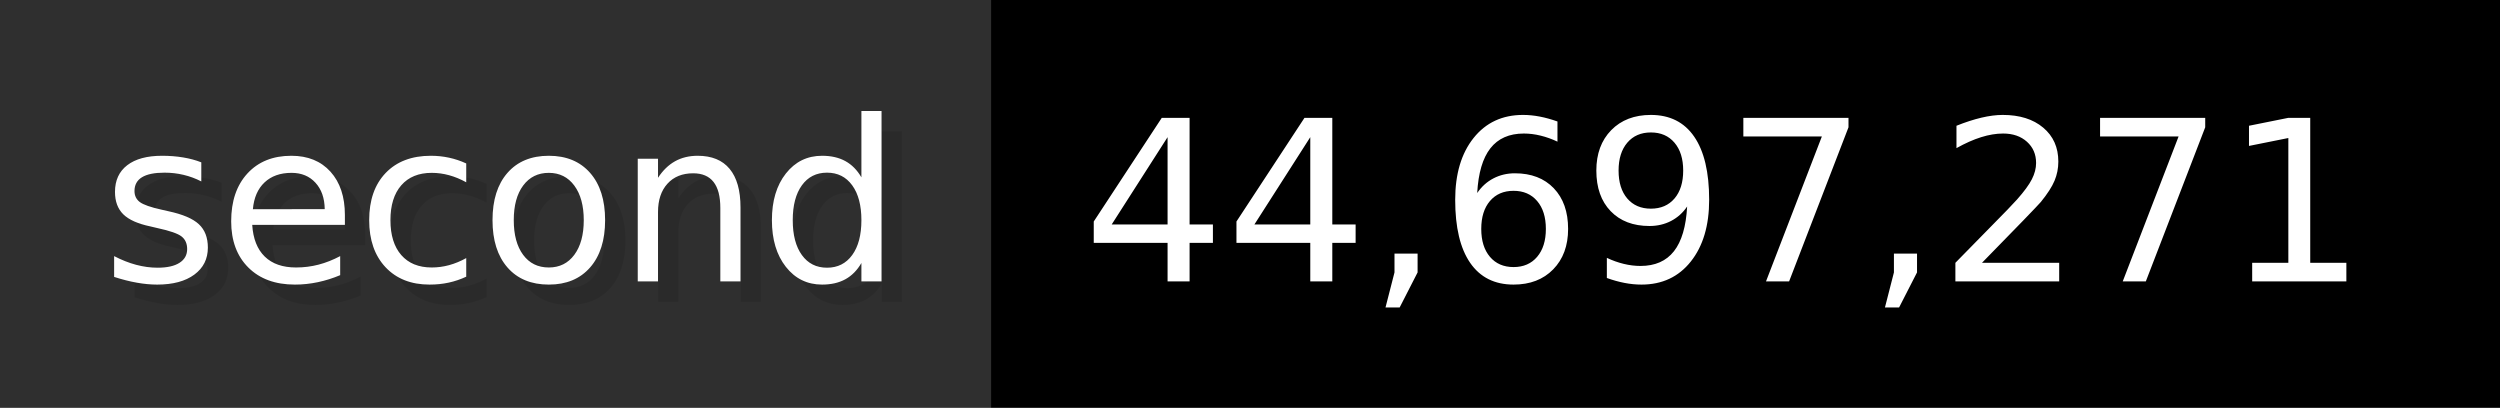
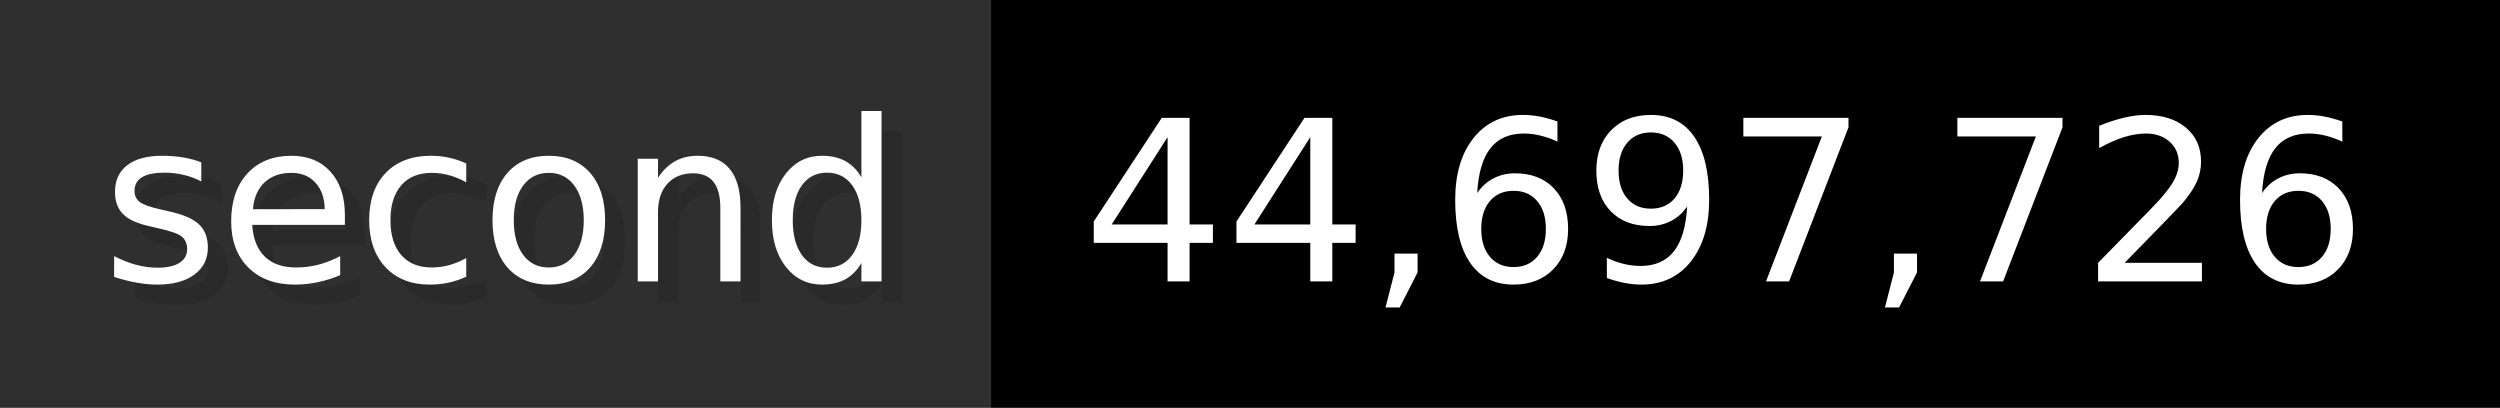
- <svg xmlns="http://www.w3.org/2000/svg" width="122.6" height="20" viewBox="0 0 1226 200" role="img" aria-label="second: 44,697,271">
+ <svg xmlns="http://www.w3.org/2000/svg" width="122.6" height="20" viewBox="0 0 1226 200" role="img" aria-label="second: 44,697,726">
  <g>
    <rect fill="#2F2F2F" width="486" height="200" />
    <rect fill="#" x="486" width="740" height="200" />
  </g>
  <g aria-hidden="true" fill="#fff" text-anchor="start" font-family="Verdana,DejaVu Sans,sans-serif" font-size="110">
    <text x="60" y="148" textLength="386" fill="#000" opacity="0.1">second</text>
    <text x="50" y="138" textLength="386">second</text>
-     <text x="541" y="148" textLength="640" fill="#000" opacity="0.1">44,697,271</text>
-     <text x="531" y="138" textLength="640">44,697,271</text>
+     <text x="541" y="148" textLength="640" fill="#000" opacity="0.1">44,697,726</text>
+     <text x="531" y="138" textLength="640">44,697,726</text>
  </g>
</svg>
